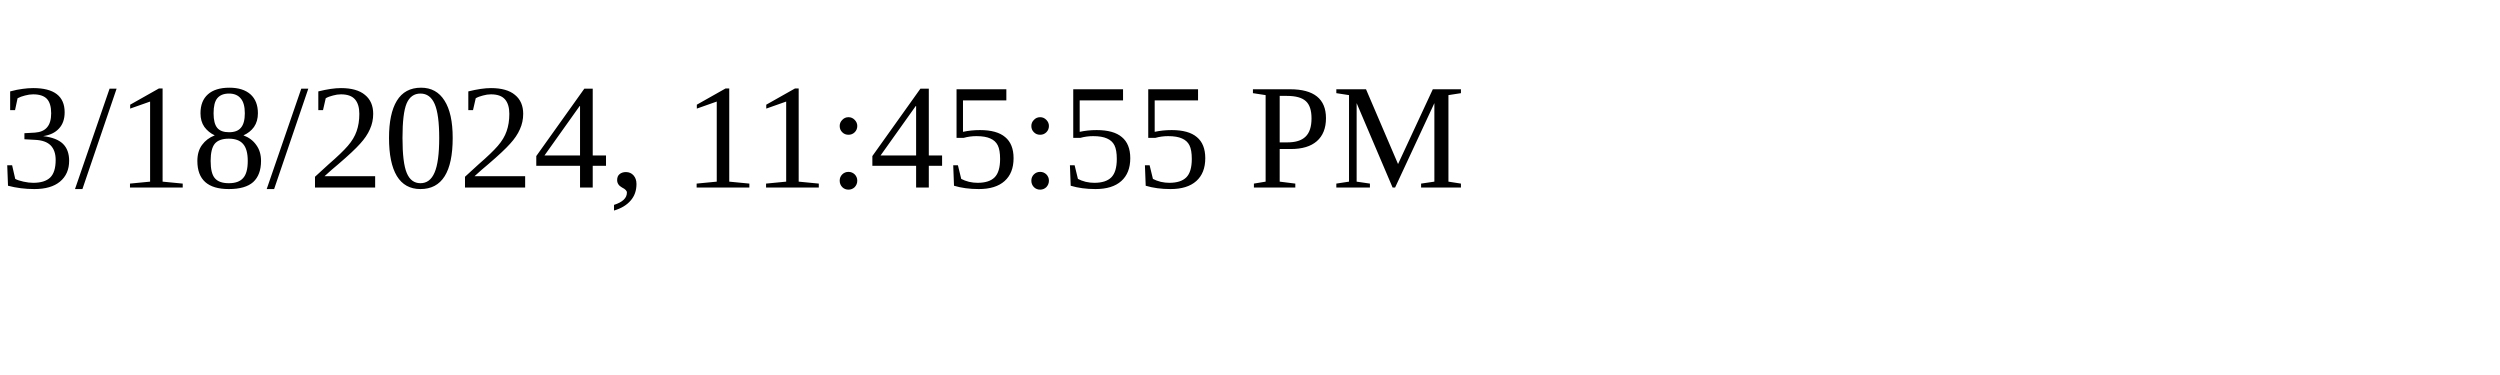
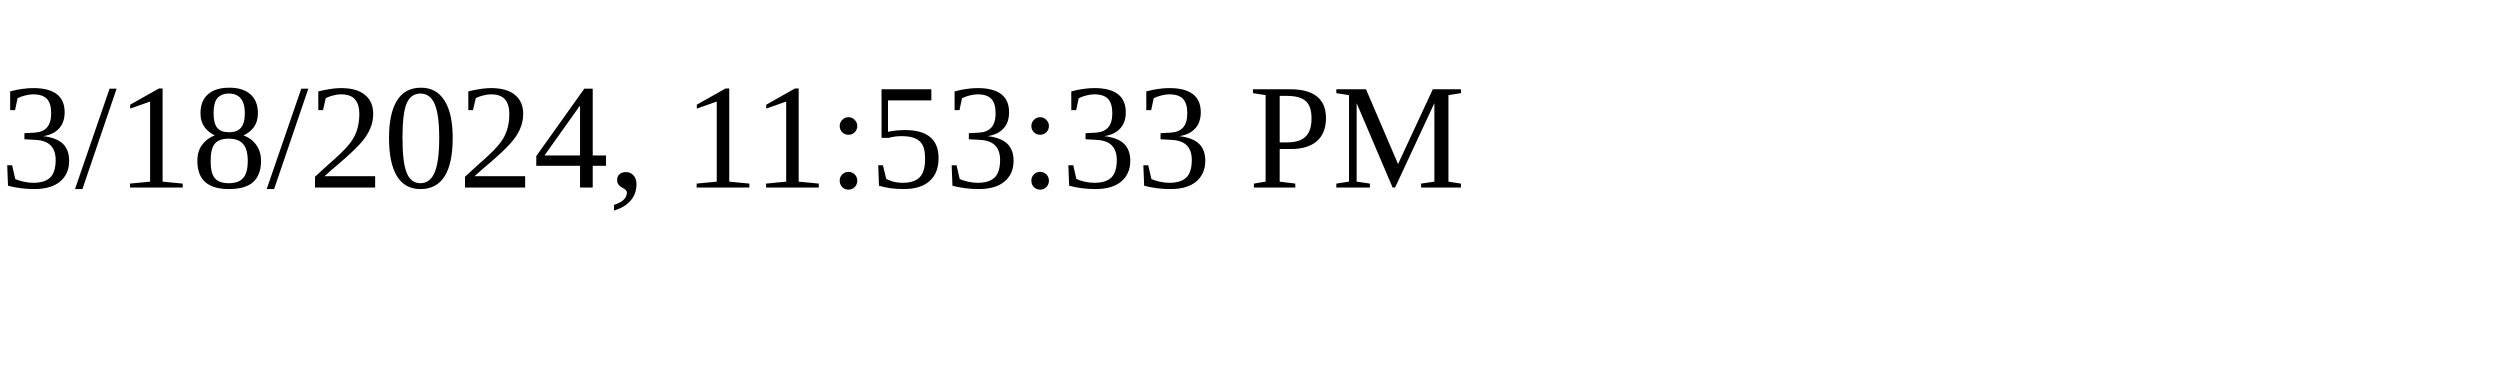
<svg xmlns="http://www.w3.org/2000/svg" height="30" width="200">
-   <text x="0" y="15">3/18/2024, 11:45:55 PM</text>
+   <text x="0" y="15">3/18/2024, 11:53:33 PM</text>
</svg>
